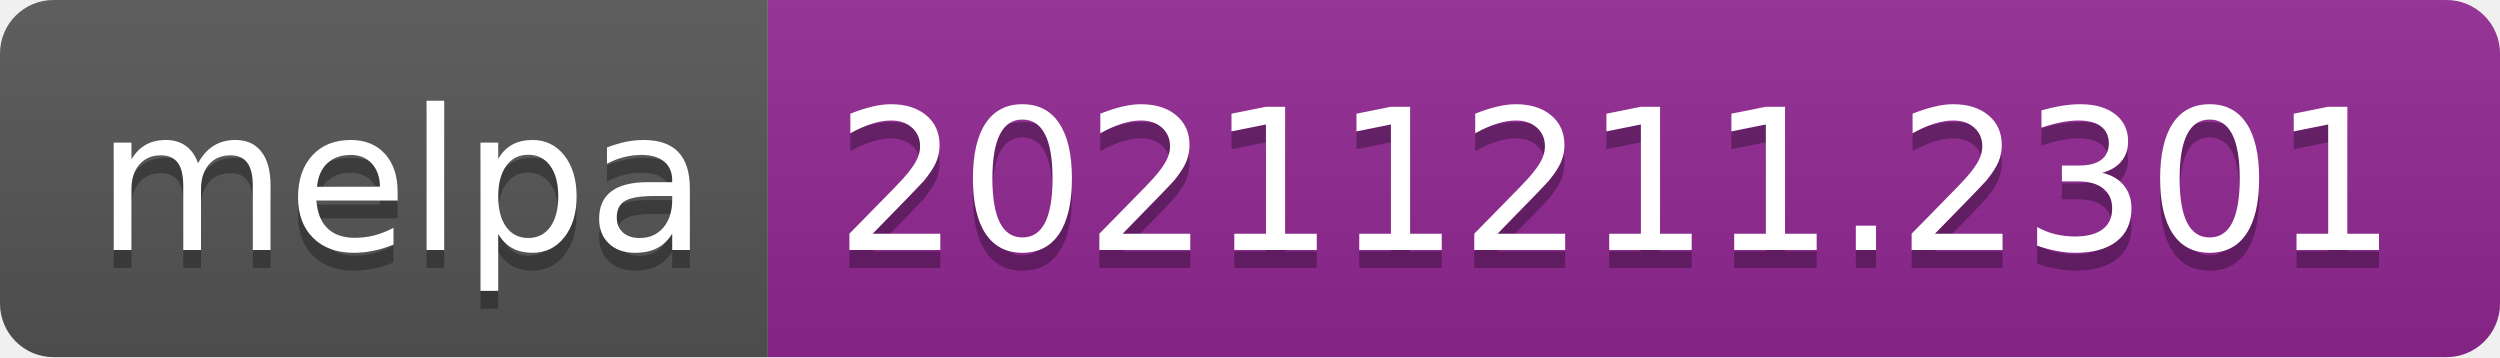
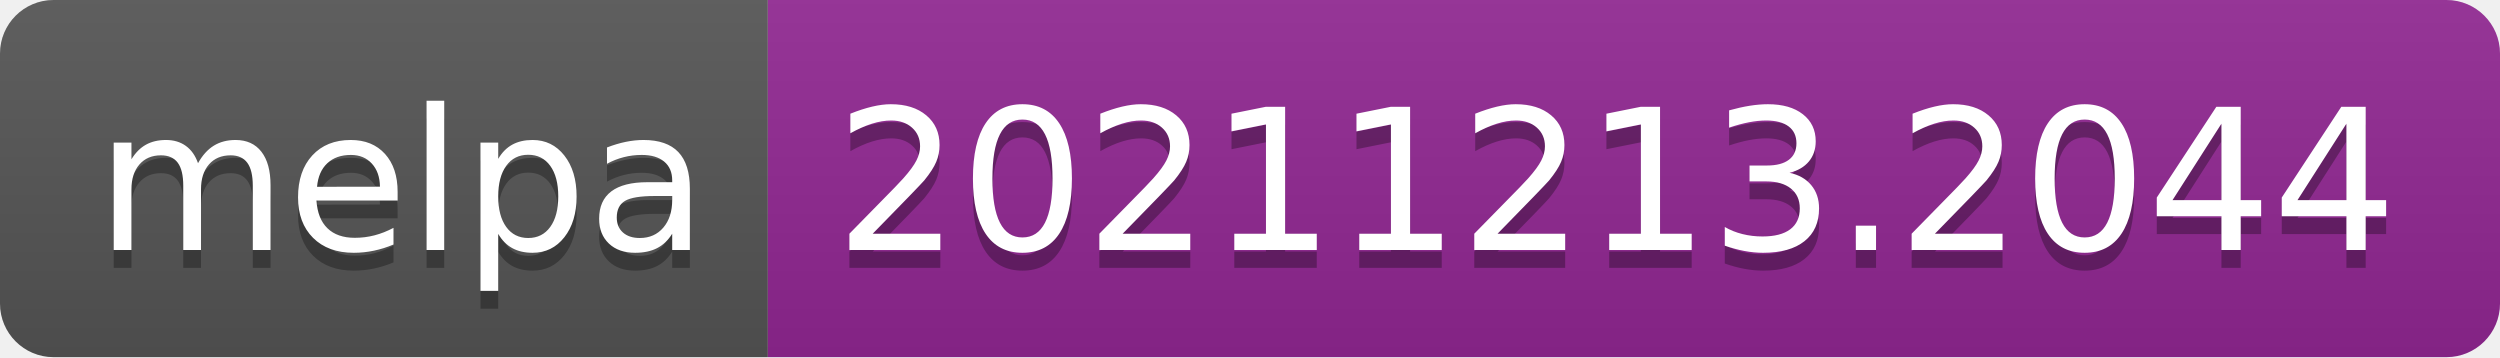
- <svg xmlns="http://www.w3.org/2000/svg" width="140" height="20" role="img" aria-label="melpa: 20211211.2301">
+ <svg xmlns="http://www.w3.org/2000/svg" width="140" height="20" role="img" aria-label="melpa: 20211213.2044">
  <linearGradient id="s" x2="0" y2="100%">
    <stop offset="0" stop-color="#bbb" stop-opacity=".1" />
    <stop offset="1" stop-opacity=".1" />
  </linearGradient>
  <clipPath id="r">
    <rect width="140" height="20" rx="3" fill="#fff" />
  </clipPath>
  <g clip-path="url(#r)">
    <rect width="43" height="20" fill="#555" />
    <rect x="43" width="97" height="20" fill="#922793" />
    <rect width="140" height="20" fill="url(#s)" />
  </g>
  <g fill="#fff" text-anchor="middle" font-family="Verdana,Geneva,DejaVu Sans,sans-serif" text-rendering="geometricPrecision" font-size="110">
    <text aria-hidden="true" x="225" y="150" fill="#010101" fill-opacity=".3" transform="scale(.1)" textLength="330">melpa</text>
    <text x="225" y="140" transform="scale(.1)" fill="#fff" textLength="330">melpa</text>
-     <text aria-hidden="true" x="905" y="150" fill="#010101" fill-opacity=".3" transform="scale(.1)" textLength="870">20211211.2301</text>
-     <text x="905" y="140" transform="scale(.1)" fill="#fff" textLength="870">20211211.2301</text>
+     <text aria-hidden="true" x="905" y="150" fill="#010101" fill-opacity=".3" transform="scale(.1)" textLength="870">20211213.2044</text>
+     <text x="905" y="140" transform="scale(.1)" fill="#fff" textLength="870">20211213.2044</text>
  </g>
</svg>
